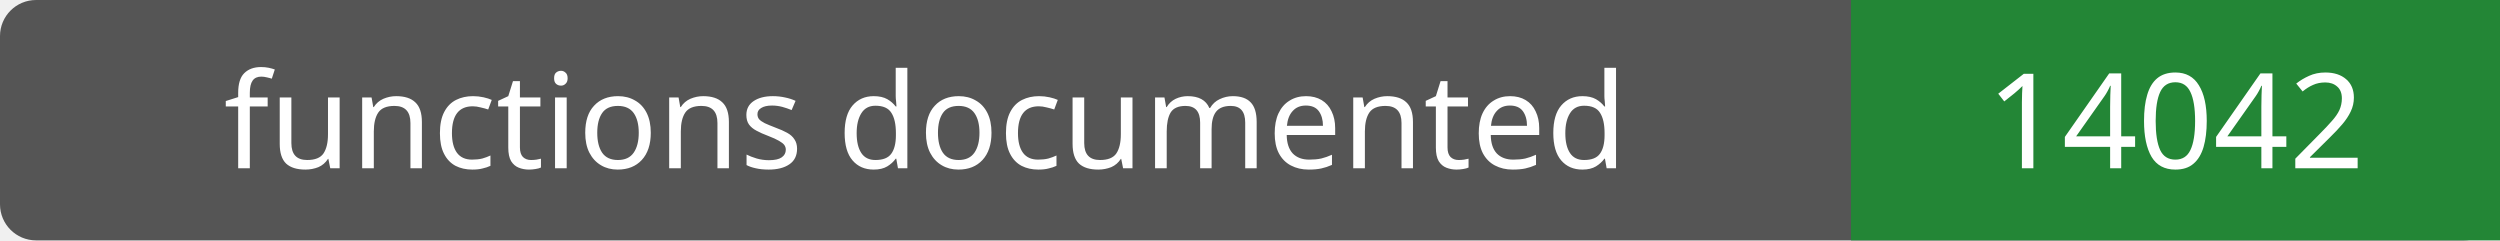
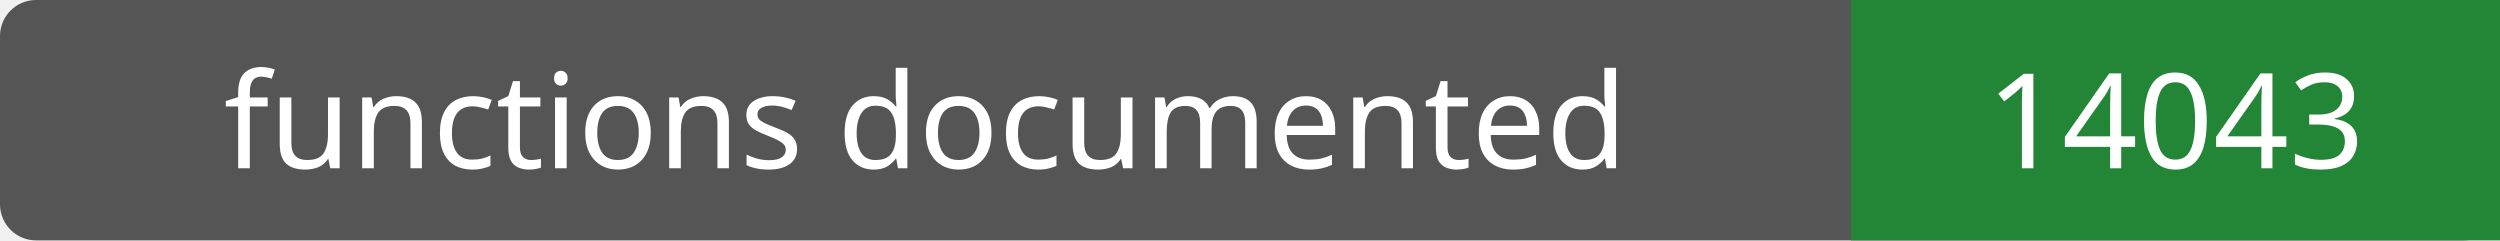
- <svg xmlns="http://www.w3.org/2000/svg" width="208" height="20" role="img" aria-label="functions documented: 14042">
+ <svg xmlns="http://www.w3.org/2000/svg" width="208" height="20" role="img" aria-label="functions documented: 14043">
  <rect width="208" height="20" rx="3" fill="#555" />
  <path fill="#238636" d="M154 0h54v20H154z" />
  <g fill="#fff" text-anchor="middle" font-family="Verdana,sans-serif" font-size="11">
    <text x="77.0" y="14">functions documented</text>
-     <text x="181.0" y="14">14042</text>
+     <text x="181.0" y="14">14043</text>
  </g>
</svg>
